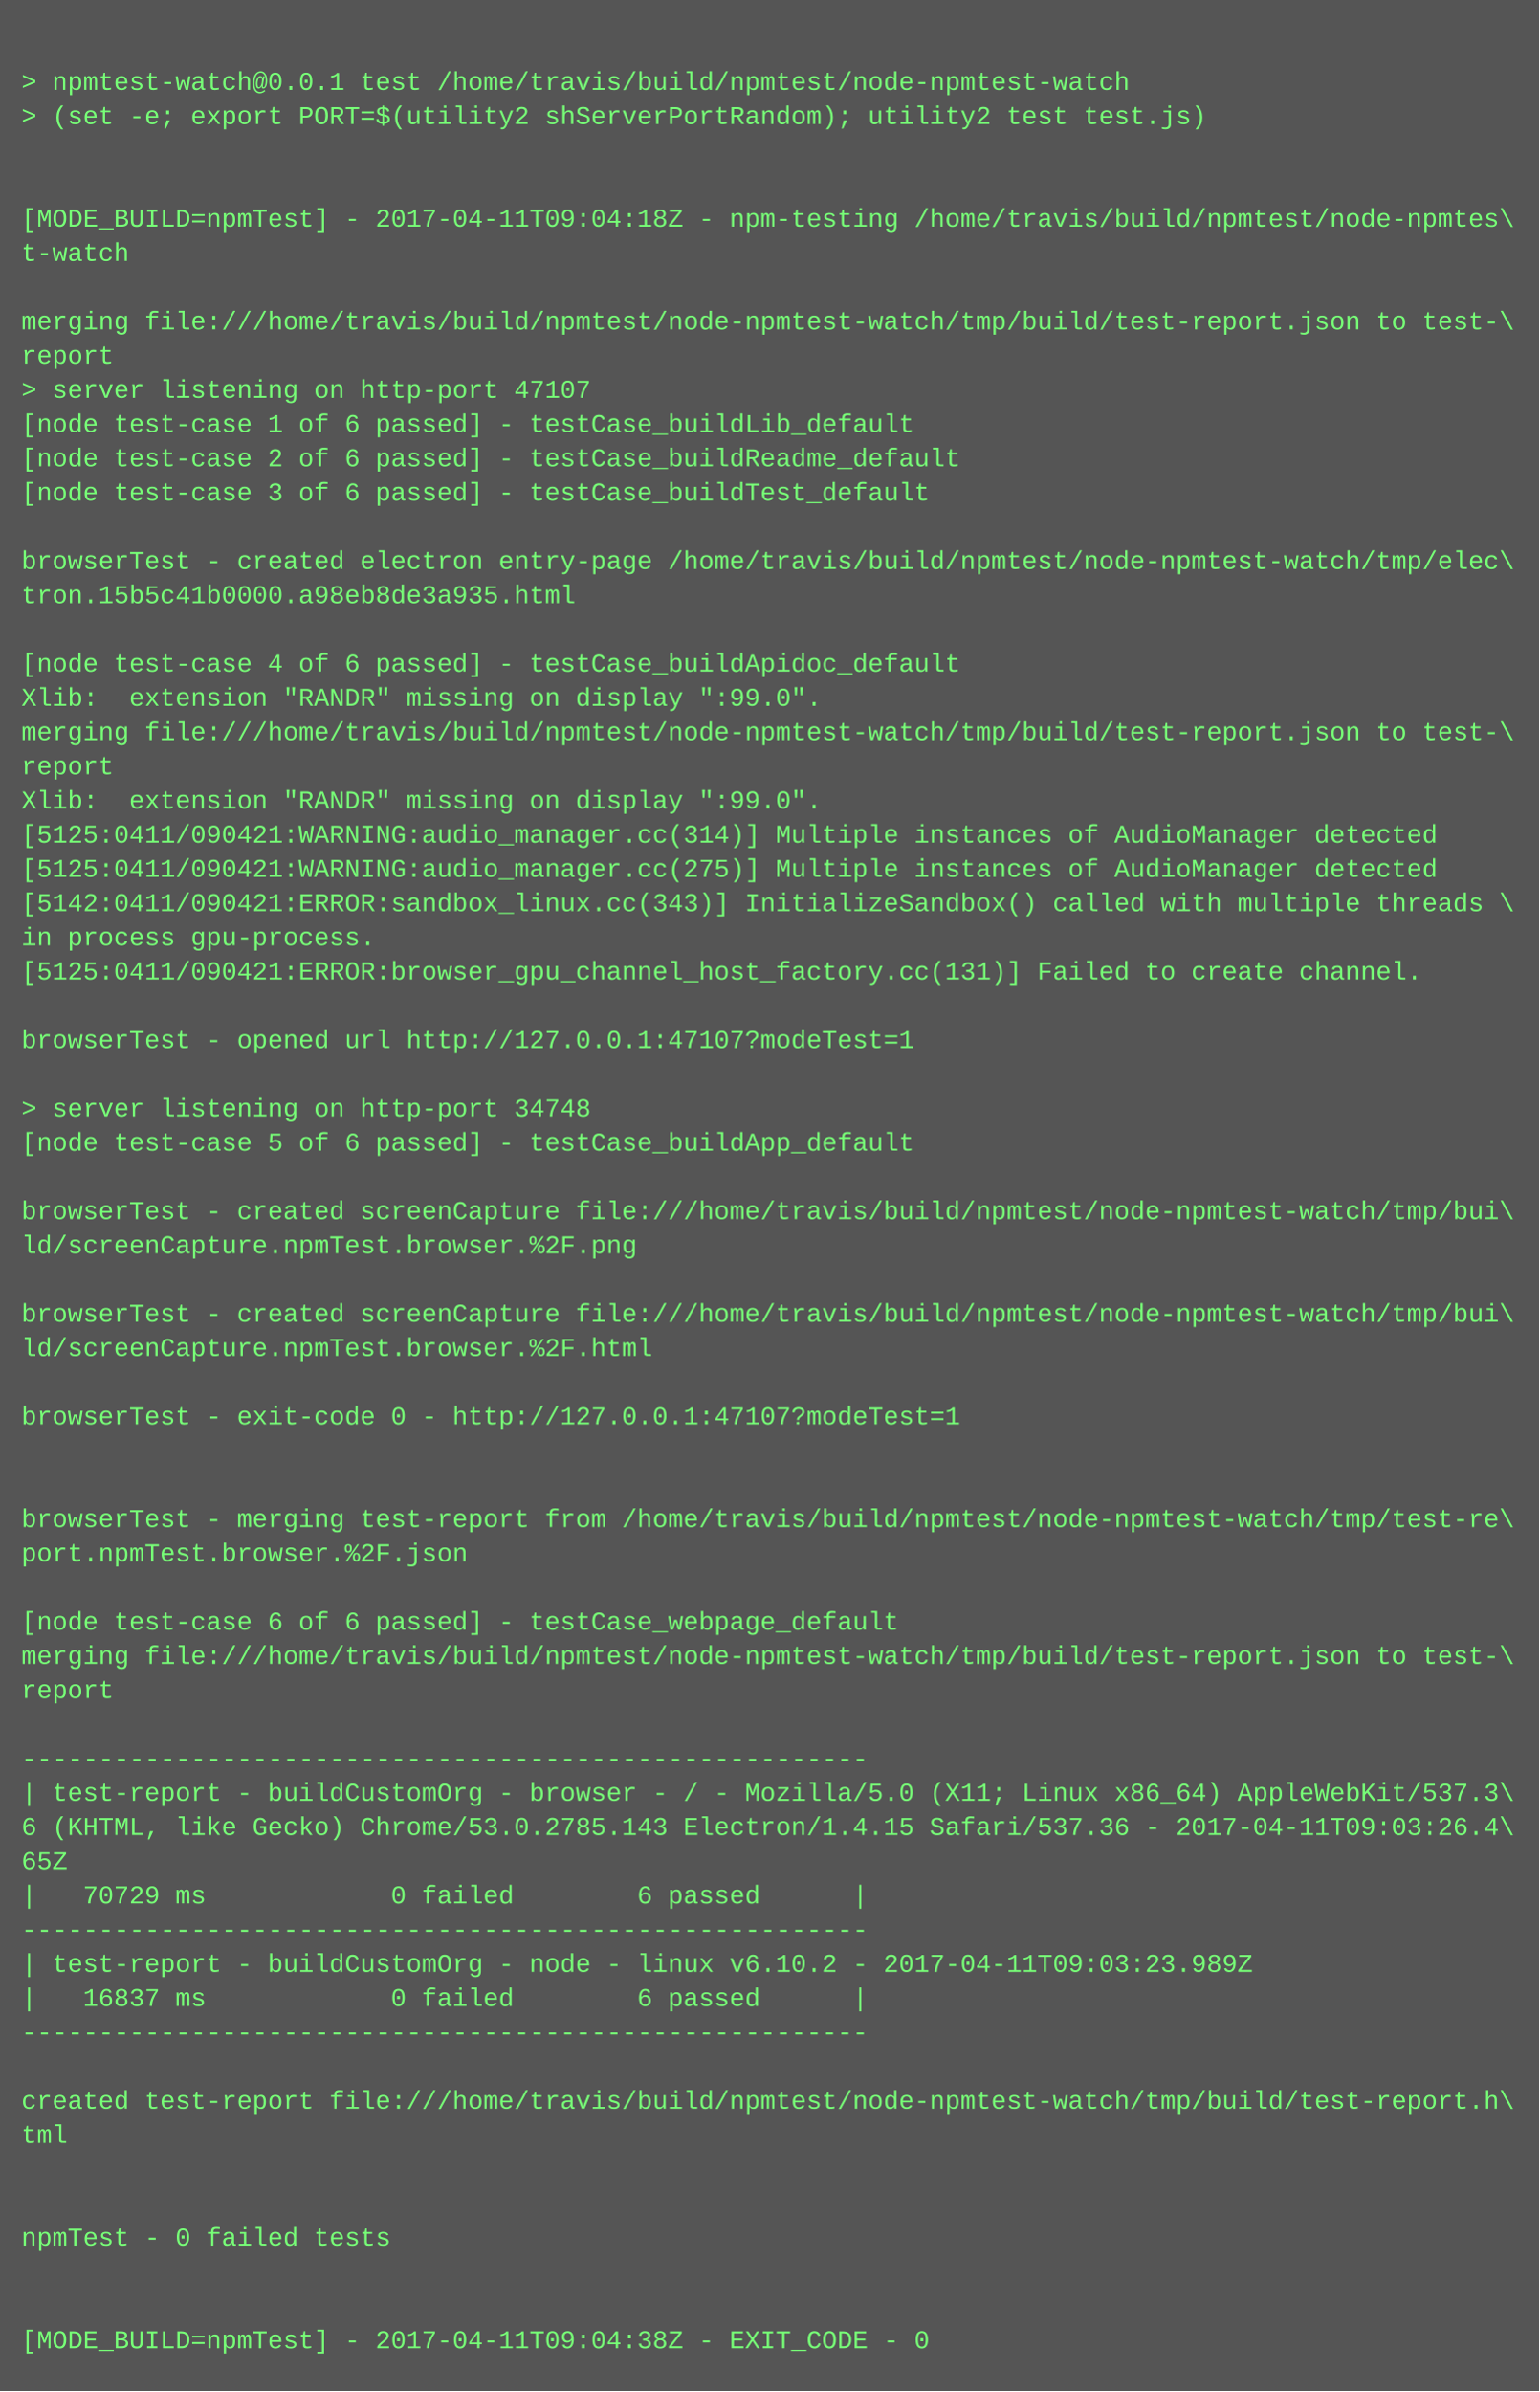
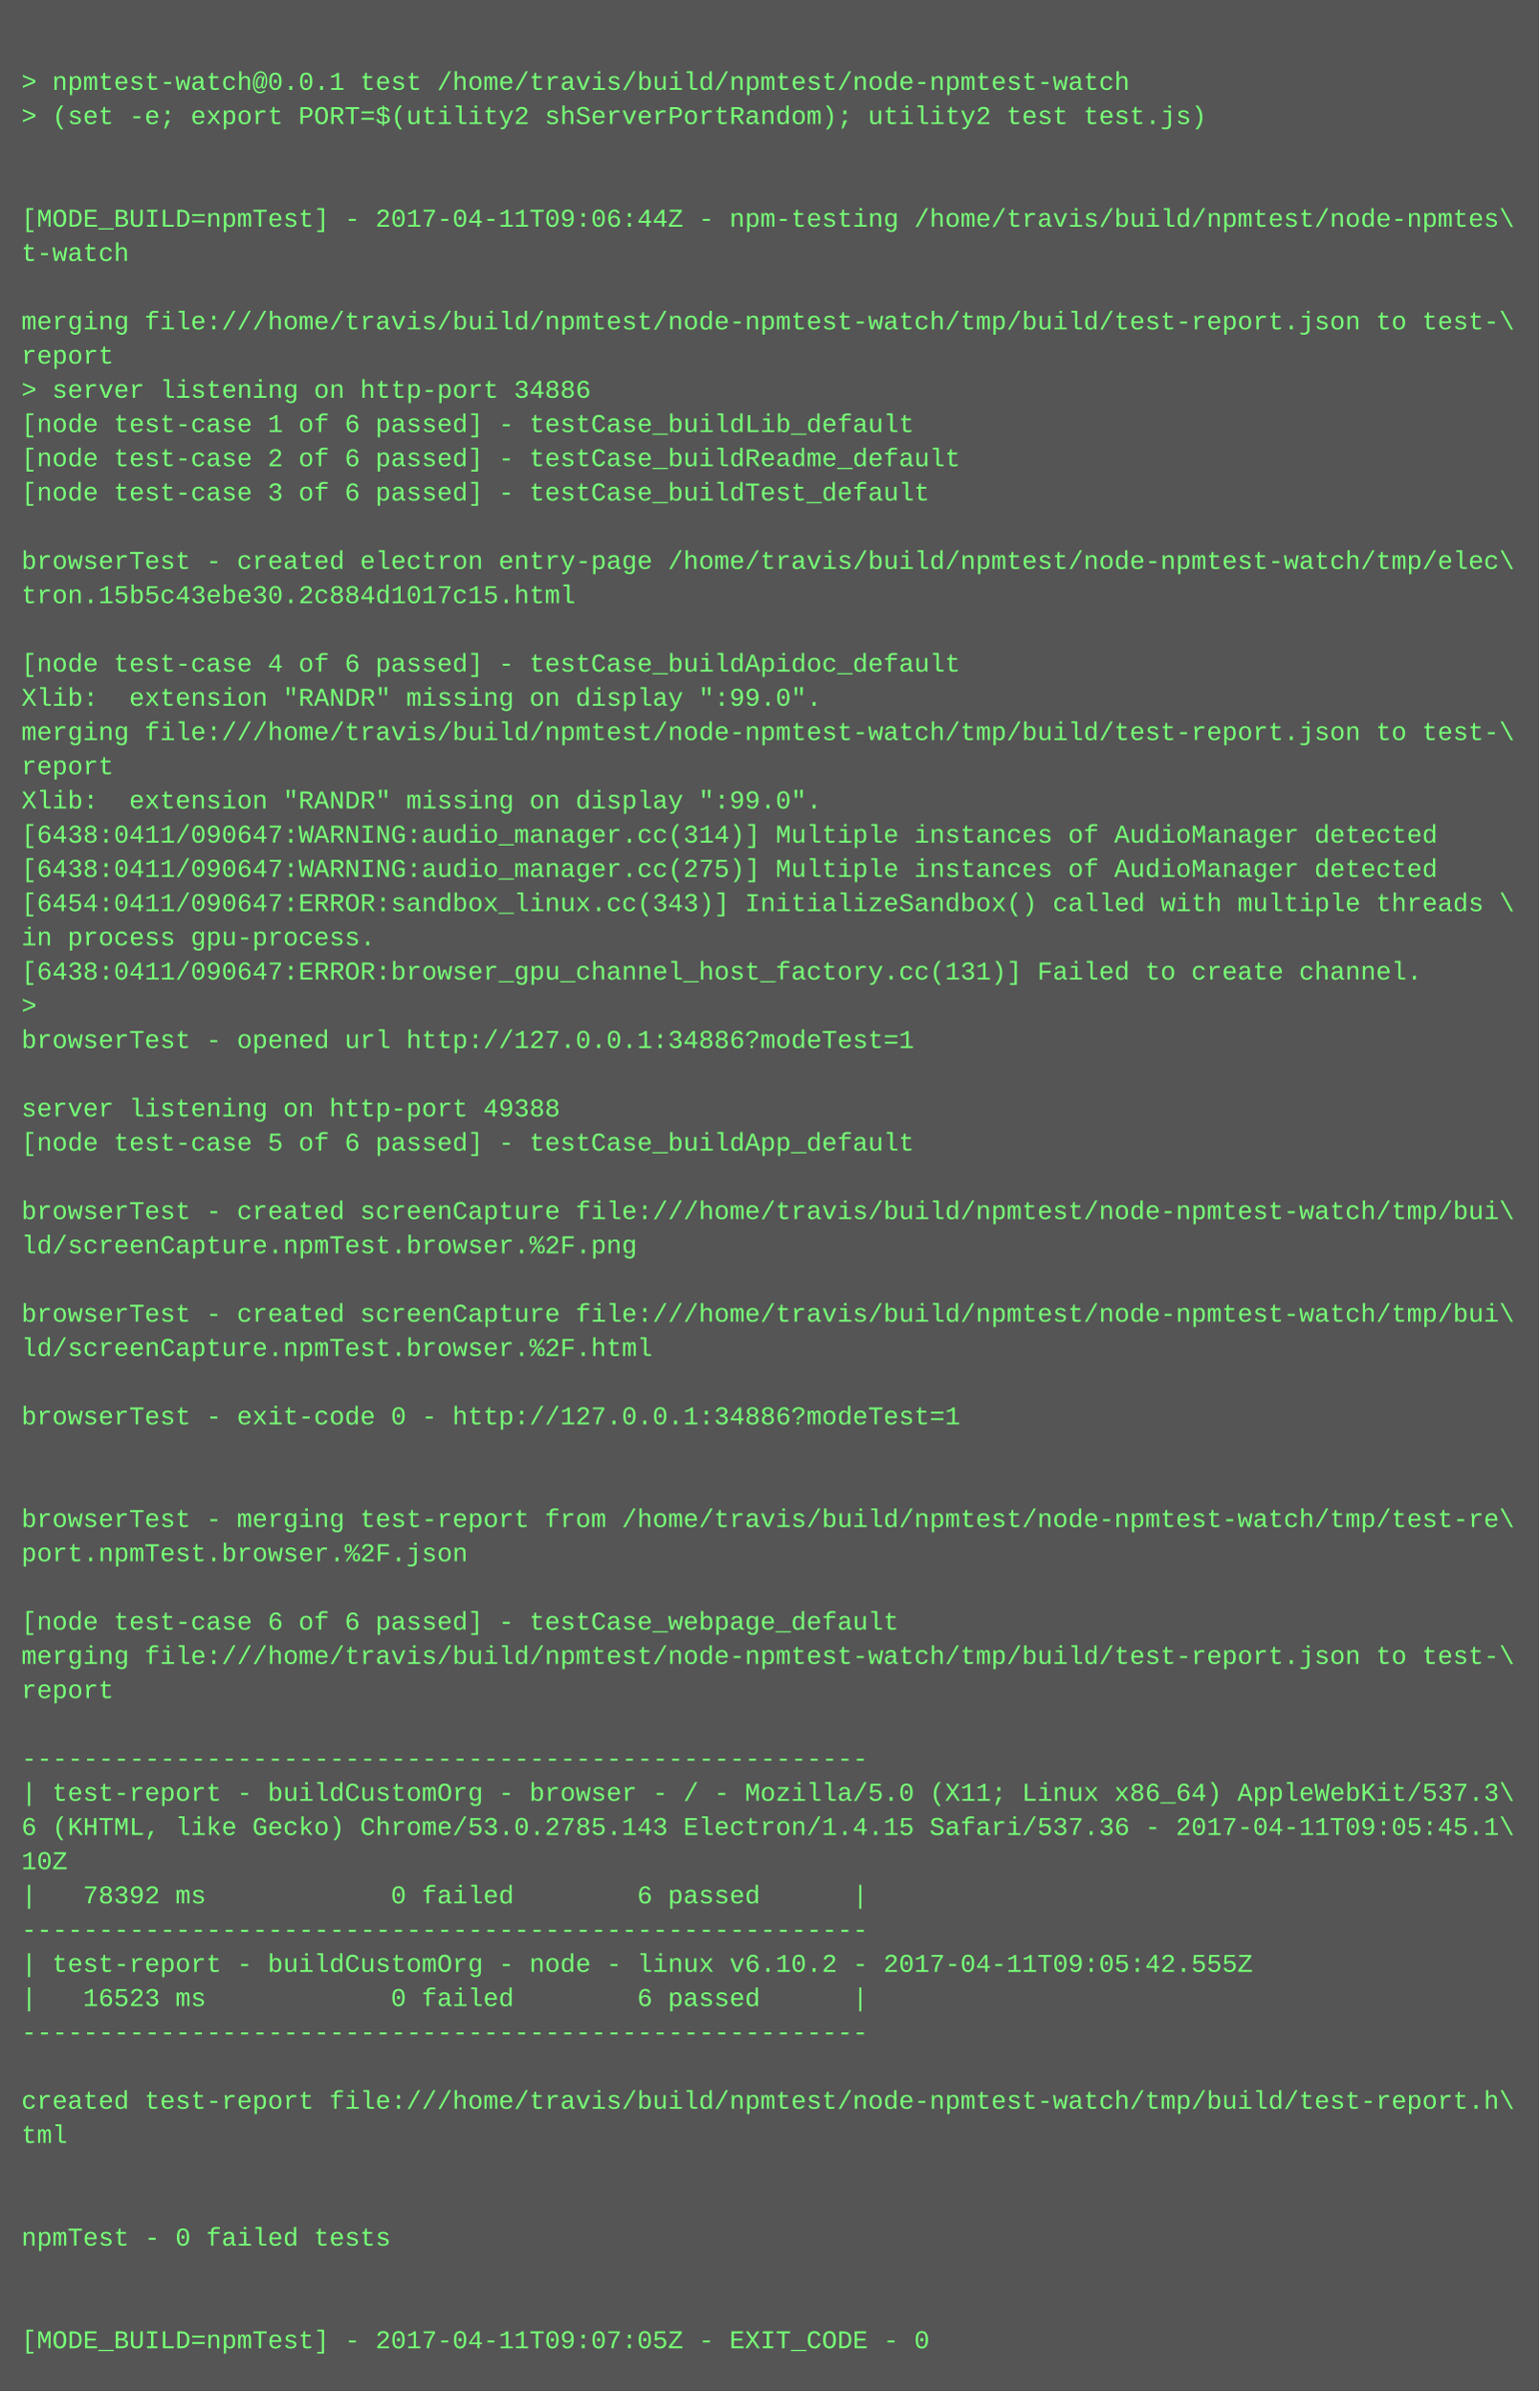
<svg xmlns="http://www.w3.org/2000/svg" height="1118" width="720">
  <rect height="1118" fill="#555" width="720" />
  <text fill="#7f7" font-family="Courier New" font-size="12" xml:space="preserve">
    <tspan x="10" y="26" />
    <tspan x="10" y="42">&gt; npmtest-watch@0.0.1 test /home/travis/build/npmtest/node-npmtest-watch</tspan>
    <tspan x="10" y="58">&gt; (set -e; export PORT=$(utility2 shServerPortRandom); utility2 test test.js)</tspan>
    <tspan x="10" y="74" />
    <tspan x="10" y="90" />
-     <tspan x="10" y="106">[MODE_BUILD=npmTest] - 2017-04-11T09:04:18Z - npm-testing /home/travis/build/npmtest/node-npmtes\</tspan>
+     <tspan x="10" y="106">[MODE_BUILD=npmTest] - 2017-04-11T09:06:44Z - npm-testing /home/travis/build/npmtest/node-npmtes\</tspan>
    <tspan x="10" y="122">t-watch</tspan>
    <tspan x="10" y="138" />
    <tspan x="10" y="154">merging file:///home/travis/build/npmtest/node-npmtest-watch/tmp/build/test-report.json to test-\</tspan>
    <tspan x="10" y="170">report</tspan>
-     <tspan x="10" y="186">&gt; server listening on http-port 47107</tspan>
+     <tspan x="10" y="186">&gt; server listening on http-port 34886</tspan>
    <tspan x="10" y="202">[node test-case 1 of 6 passed] - testCase_buildLib_default</tspan>
    <tspan x="10" y="218">[node test-case 2 of 6 passed] - testCase_buildReadme_default</tspan>
    <tspan x="10" y="234">[node test-case 3 of 6 passed] - testCase_buildTest_default</tspan>
    <tspan x="10" y="250" />
    <tspan x="10" y="266">browserTest - created electron entry-page /home/travis/build/npmtest/node-npmtest-watch/tmp/elec\</tspan>
-     <tspan x="10" y="282">tron.15b5c41b0000.a98eb8de3a935.html</tspan>
+     <tspan x="10" y="282">tron.15b5c43ebe30.2c884d1017c15.html</tspan>
    <tspan x="10" y="298" />
    <tspan x="10" y="314">[node test-case 4 of 6 passed] - testCase_buildApidoc_default</tspan>
    <tspan x="10" y="330">Xlib:  extension "RANDR" missing on display ":99.0".</tspan>
    <tspan x="10" y="346">merging file:///home/travis/build/npmtest/node-npmtest-watch/tmp/build/test-report.json to test-\</tspan>
    <tspan x="10" y="362">report</tspan>
    <tspan x="10" y="378">Xlib:  extension "RANDR" missing on display ":99.0".</tspan>
-     <tspan x="10" y="394">[5125:0411/090421:WARNING:audio_manager.cc(314)] Multiple instances of AudioManager detected</tspan>
-     <tspan x="10" y="410">[5125:0411/090421:WARNING:audio_manager.cc(275)] Multiple instances of AudioManager detected</tspan>
-     <tspan x="10" y="426">[5142:0411/090421:ERROR:sandbox_linux.cc(343)] InitializeSandbox() called with multiple threads \</tspan>
+     <tspan x="10" y="394">[6438:0411/090647:WARNING:audio_manager.cc(314)] Multiple instances of AudioManager detected</tspan>
+     <tspan x="10" y="410">[6438:0411/090647:WARNING:audio_manager.cc(275)] Multiple instances of AudioManager detected</tspan>
+     <tspan x="10" y="426">[6454:0411/090647:ERROR:sandbox_linux.cc(343)] InitializeSandbox() called with multiple threads \</tspan>
    <tspan x="10" y="442">in process gpu-process. </tspan>
-     <tspan x="10" y="458">[5125:0411/090421:ERROR:browser_gpu_channel_host_factory.cc(131)] Failed to create channel.</tspan>
-     <tspan x="10" y="474" />
-     <tspan x="10" y="490">browserTest - opened url http://127.0.0.1:47107?modeTest=1</tspan>
+     <tspan x="10" y="458">[6438:0411/090647:ERROR:browser_gpu_channel_host_factory.cc(131)] Failed to create channel.</tspan>
+     <tspan x="10" y="474">&gt; </tspan>
+     <tspan x="10" y="490">browserTest - opened url http://127.0.0.1:34886?modeTest=1</tspan>
    <tspan x="10" y="506" />
-     <tspan x="10" y="522">&gt; server listening on http-port 34748</tspan>
+     <tspan x="10" y="522">server listening on http-port 49388</tspan>
    <tspan x="10" y="538">[node test-case 5 of 6 passed] - testCase_buildApp_default</tspan>
    <tspan x="10" y="554" />
    <tspan x="10" y="570">browserTest - created screenCapture file:///home/travis/build/npmtest/node-npmtest-watch/tmp/bui\</tspan>
    <tspan x="10" y="586">ld/screenCapture.npmTest.browser.%2F.png</tspan>
    <tspan x="10" y="602" />
    <tspan x="10" y="618">browserTest - created screenCapture file:///home/travis/build/npmtest/node-npmtest-watch/tmp/bui\</tspan>
    <tspan x="10" y="634">ld/screenCapture.npmTest.browser.%2F.html</tspan>
    <tspan x="10" y="650" />
-     <tspan x="10" y="666">browserTest - exit-code 0 - http://127.0.0.1:47107?modeTest=1</tspan>
+     <tspan x="10" y="666">browserTest - exit-code 0 - http://127.0.0.1:34886?modeTest=1</tspan>
    <tspan x="10" y="682" />
    <tspan x="10" y="698" />
    <tspan x="10" y="714">browserTest - merging test-report from /home/travis/build/npmtest/node-npmtest-watch/tmp/test-re\</tspan>
    <tspan x="10" y="730">port.npmTest.browser.%2F.json</tspan>
    <tspan x="10" y="746" />
    <tspan x="10" y="762">[node test-case 6 of 6 passed] - testCase_webpage_default</tspan>
    <tspan x="10" y="778">merging file:///home/travis/build/npmtest/node-npmtest-watch/tmp/build/test-report.json to test-\</tspan>
    <tspan x="10" y="794">report</tspan>
    <tspan x="10" y="810" />
    <tspan x="10" y="826">-------------------------------------------------------</tspan>
    <tspan x="10" y="842">| test-report - buildCustomOrg - browser - / - Mozilla/5.0 (X11; Linux x86_64) AppleWebKit/537.3\</tspan>
-     <tspan x="10" y="858">6 (KHTML, like Gecko) Chrome/53.0.2785.143 Electron/1.4.15 Safari/537.36 - 2017-04-11T09:03:26.4\</tspan>
-     <tspan x="10" y="874">65Z</tspan>
-     <tspan x="10" y="890">|   70729 ms            0 failed        6 passed      |</tspan>
+     <tspan x="10" y="858">6 (KHTML, like Gecko) Chrome/53.0.2785.143 Electron/1.4.15 Safari/537.36 - 2017-04-11T09:05:45.1\</tspan>
+     <tspan x="10" y="874">10Z</tspan>
+     <tspan x="10" y="890">|   78392 ms            0 failed        6 passed      |</tspan>
    <tspan x="10" y="906">-------------------------------------------------------</tspan>
-     <tspan x="10" y="922">| test-report - buildCustomOrg - node - linux v6.10.2 - 2017-04-11T09:03:23.989Z</tspan>
-     <tspan x="10" y="938">|   16837 ms            0 failed        6 passed      |</tspan>
+     <tspan x="10" y="922">| test-report - buildCustomOrg - node - linux v6.10.2 - 2017-04-11T09:05:42.555Z</tspan>
+     <tspan x="10" y="938">|   16523 ms            0 failed        6 passed      |</tspan>
    <tspan x="10" y="954">-------------------------------------------------------</tspan>
    <tspan x="10" y="970" />
    <tspan x="10" y="986">created test-report file:///home/travis/build/npmtest/node-npmtest-watch/tmp/build/test-report.h\</tspan>
    <tspan x="10" y="1002">tml</tspan>
    <tspan x="10" y="1018" />
    <tspan x="10" y="1034" />
    <tspan x="10" y="1050">npmTest - 0 failed tests</tspan>
    <tspan x="10" y="1066" />
    <tspan x="10" y="1082" />
-     <tspan x="10" y="1098">[MODE_BUILD=npmTest] - 2017-04-11T09:04:38Z - EXIT_CODE - 0</tspan>
+     <tspan x="10" y="1098">[MODE_BUILD=npmTest] - 2017-04-11T09:07:05Z - EXIT_CODE - 0</tspan>
  </text>
</svg>
